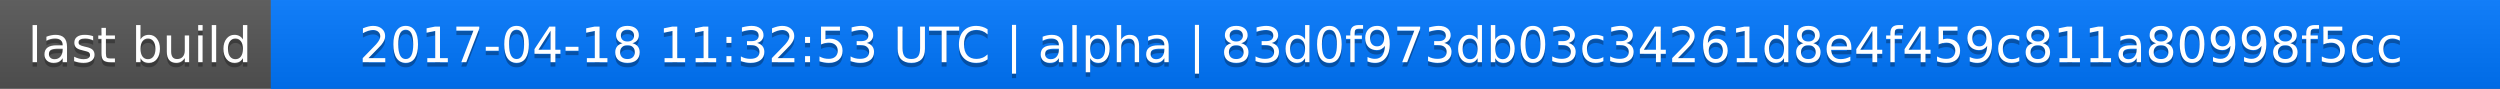
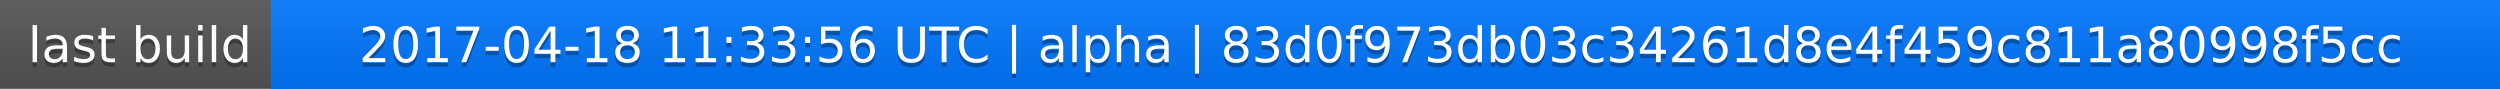
<svg xmlns="http://www.w3.org/2000/svg" width="563" height="20">
  <linearGradient id="a" x2="0" y2="100%">
    <stop offset="0" stop-color="#bbb" stop-opacity=".1" />
    <stop offset="1" stop-opacity=".1" />
  </linearGradient>
  <rect rx="0" width="563" height="20" fill="#555" />
  <rect rx="0" x="61" width="502" height="20" fill="#07f" />
  <path fill="#07f" d="M61 0h4v20h-4z" />
  <rect rx="0" width="563" height="20" fill="url(#a)" />
  <g fill="#fff" text-anchor="middle" font-family="DejaVu Sans,Verdana,Geneva,sans-serif" font-size="11">
    <text x="31.5" y="15" fill="#010101" fill-opacity=".3">last build</text>
    <text x="31.5" y="14">last build</text>
-     <text x="311" y="15" fill="#010101" fill-opacity=".3">2017-04-18 11:32:53 UTC | alpha | 83d0f973db03c34261d8e4f459c811a80998f5cc</text>
-     <text x="311" y="14">2017-04-18 11:32:53 UTC | alpha | 83d0f973db03c34261d8e4f459c811a80998f5cc</text>
+     <text x="311" y="15" fill="#010101" fill-opacity=".3">2017-04-18 11:33:56 UTC | alpha | 83d0f973db03c34261d8e4f459c811a80998f5cc</text>
+     <text x="311" y="14">2017-04-18 11:33:56 UTC | alpha | 83d0f973db03c34261d8e4f459c811a80998f5cc</text>
  </g>
</svg>
